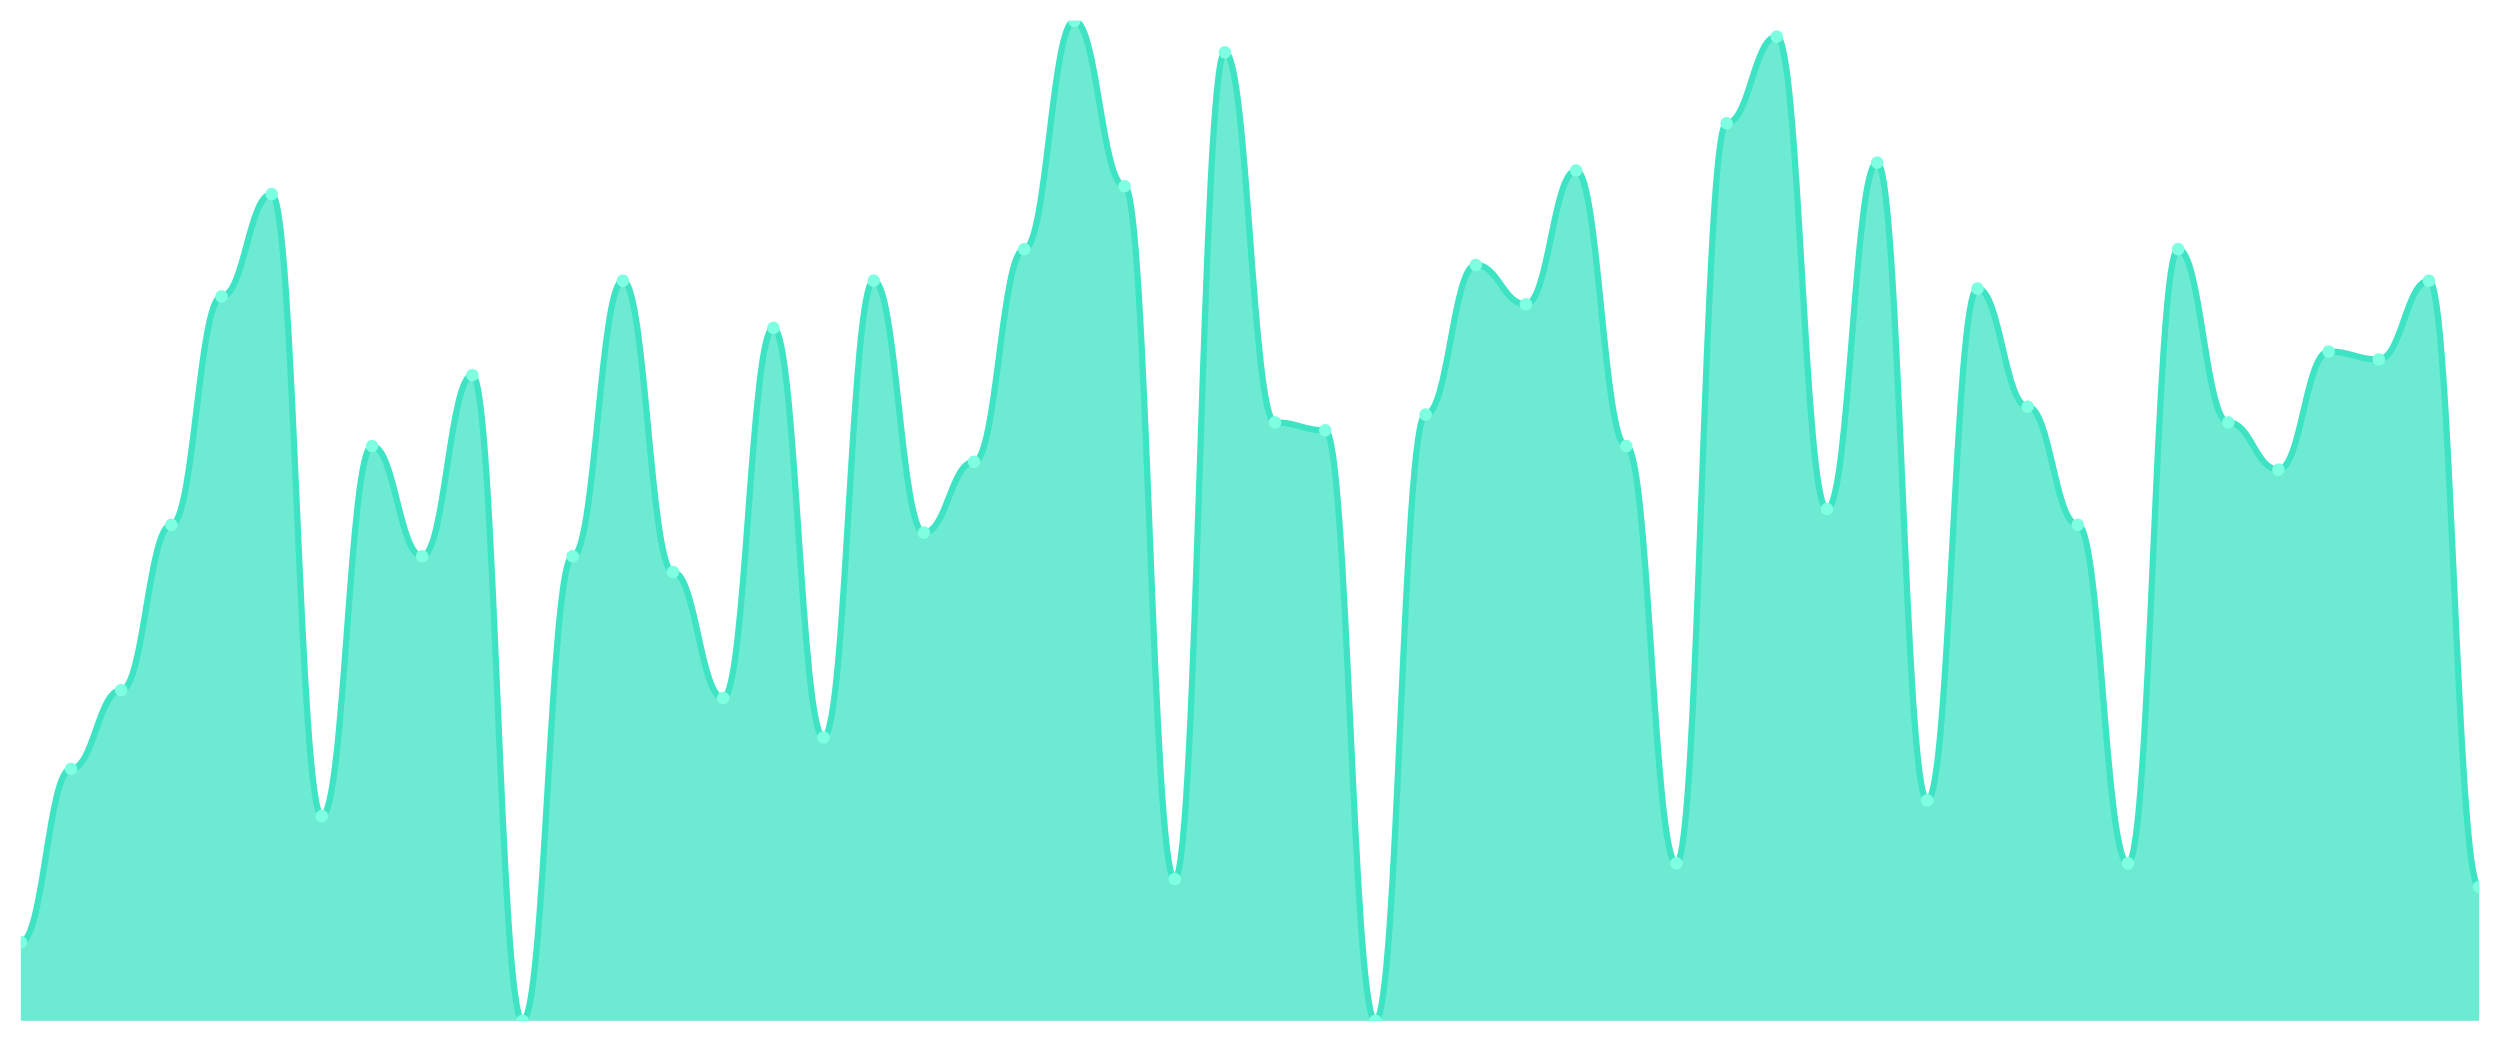
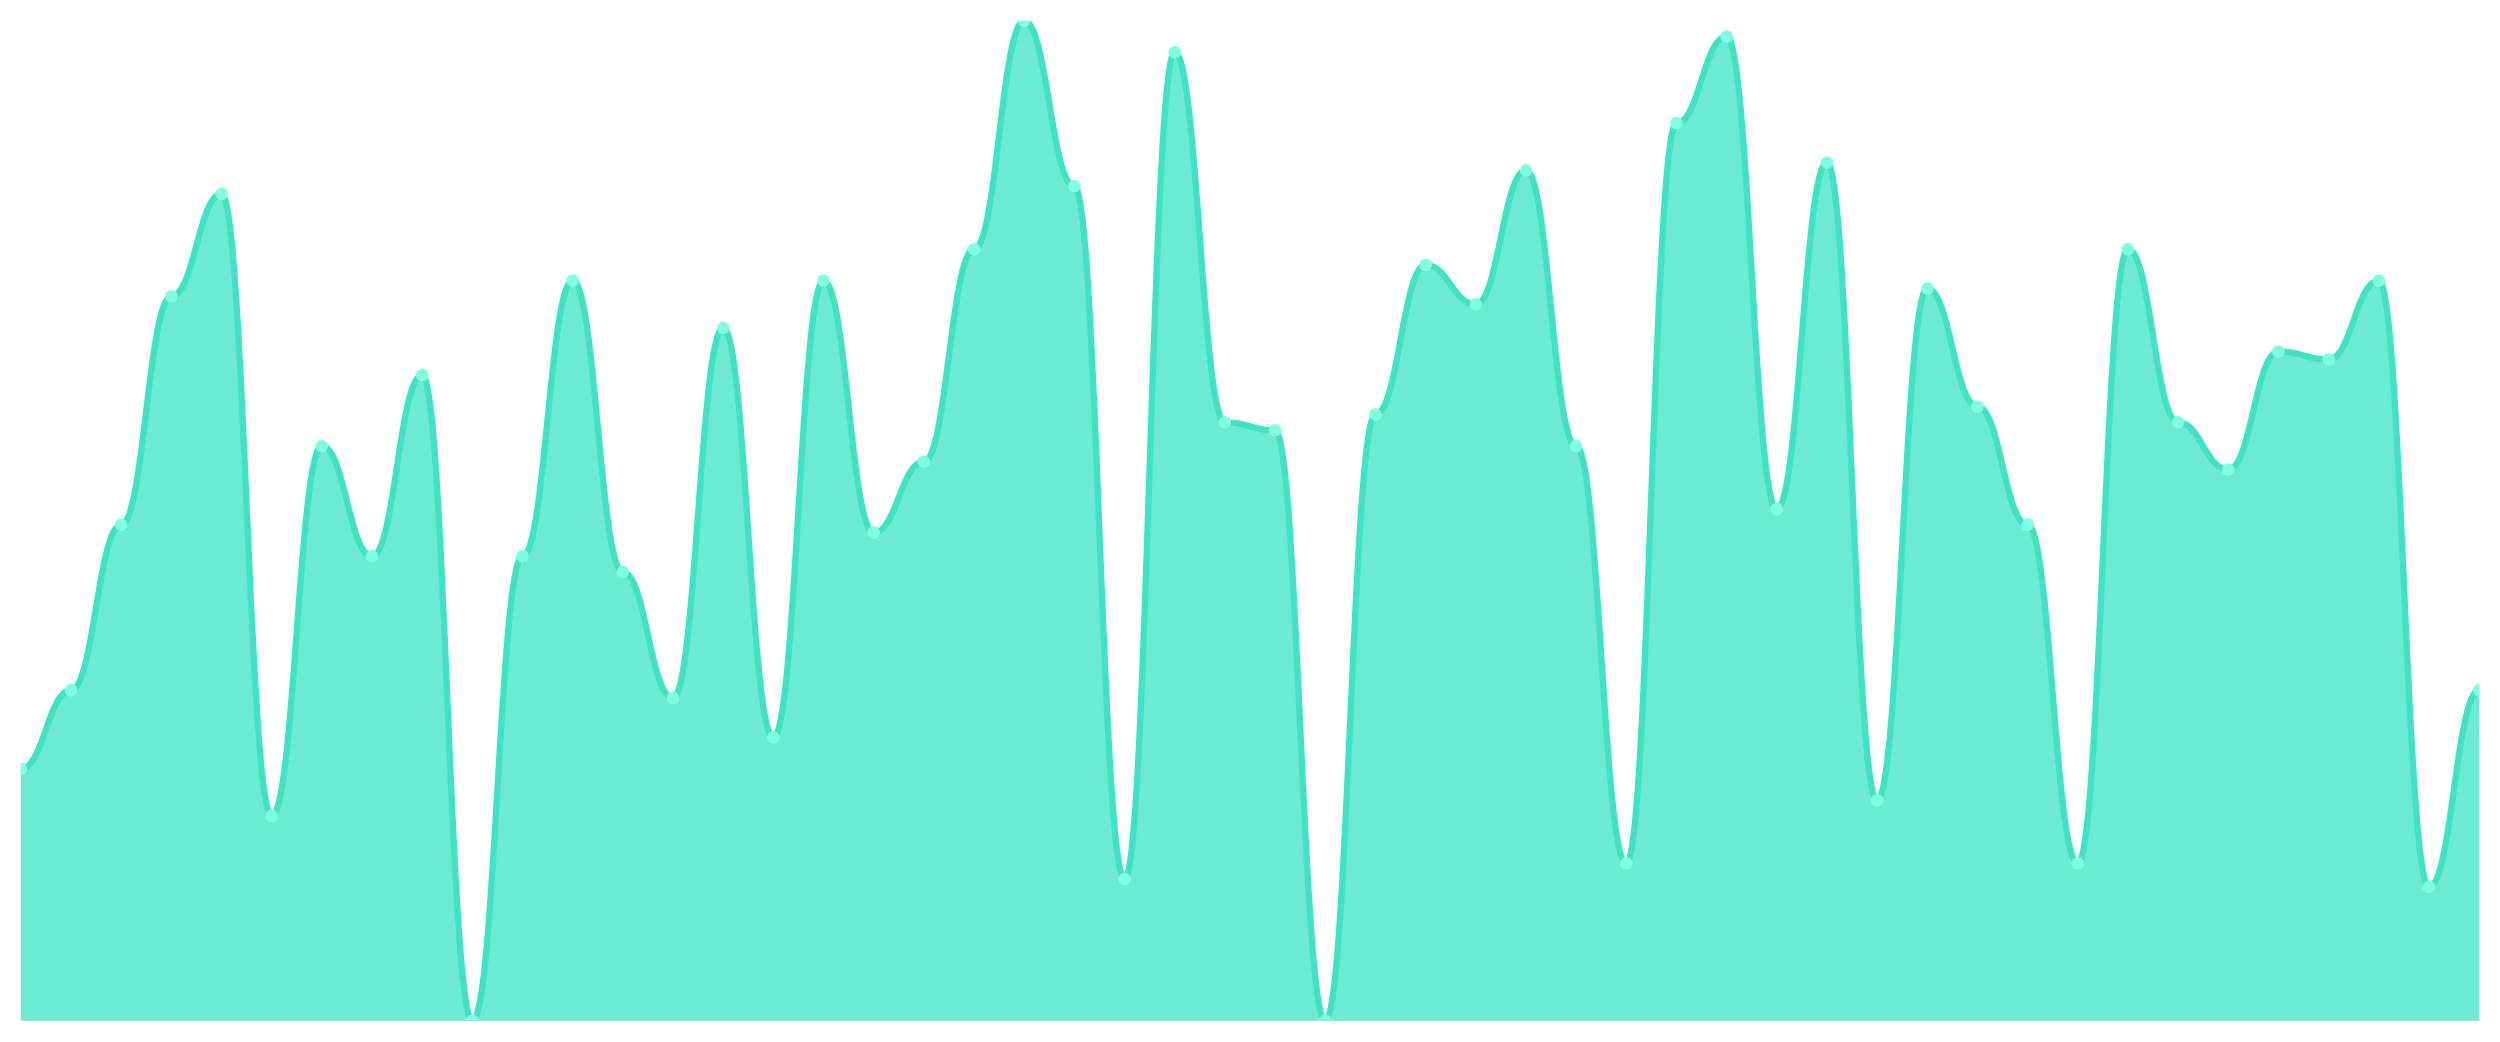
<svg xmlns="http://www.w3.org/2000/svg" viewBox="0 0 1200 500" width="1200" height="500">
  <defs>
    <clipPath id="c">
      <rect x="10" y="10" width="1180" height="480" />
    </clipPath>
  </defs>
  <rect width="1200" height="500" fill="none" />
  <g clip-path="url(#c)">
-     <path d="M 10,490 L 10,452.205 C 20.837,452.205 23.245,369.055 34.082,369.055 C 44.918,369.055 47.327,331.26 58.163,331.26 C 69,331.26 71.408,251.89 82.245,251.89 C 93.082,251.89 95.49,142.283 106.327,142.283 C 117.163,142.283 119.571,93.15 130.408,93.15 C 141.245,93.15 143.653,391.732 154.49,391.732 C 165.327,391.732 167.735,214.094 178.571,214.094 C 189.408,214.094 191.816,267.008 202.653,267.008 C 213.49,267.008 215.898,180.079 226.735,180.079 C 237.571,180.079 239.98,490 250.816,490 C 261.653,490 264.061,267.008 274.898,267.008 C 285.735,267.008 288.143,134.724 298.98,134.724 C 309.816,134.724 312.224,274.567 323.061,274.567 C 333.898,274.567 336.306,335.039 347.143,335.039 C 357.98,335.039 360.388,157.402 371.224,157.402 C 382.061,157.402 384.469,353.937 395.306,353.937 C 406.143,353.937 408.551,134.724 419.388,134.724 C 430.224,134.724 432.633,255.669 443.469,255.669 C 454.306,255.669 456.714,221.654 467.551,221.654 C 478.388,221.654 480.796,119.606 491.633,119.606 C 502.469,119.606 504.878,10 515.714,10 C 526.551,10 528.959,89.37 539.796,89.37 C 550.633,89.37 553.041,421.969 563.878,421.969 C 574.714,421.969 577.122,25.118 587.959,25.118 C 598.796,25.118 601.204,202.756 612.041,202.756 C 622.878,202.756 625.286,206.535 636.122,206.535 C 646.959,206.535 649.367,490 660.204,490 C 671.041,490 673.449,198.976 684.286,198.976 C 695.122,198.976 697.531,127.165 708.367,127.165 C 719.204,127.165 721.612,146.063 732.449,146.063 C 743.286,146.063 745.694,81.811 756.531,81.811 C 767.367,81.811 769.776,214.094 780.612,214.094 C 791.449,214.094 793.857,414.409 804.694,414.409 C 815.531,414.409 817.939,59.134 828.776,59.134 C 839.612,59.134 842.02,17.559 852.857,17.559 C 863.694,17.559 866.102,244.331 876.939,244.331 C 887.776,244.331 890.184,78.031 901.02,78.031 C 911.857,78.031 914.265,384.173 925.102,384.173 C 935.939,384.173 938.347,138.504 949.184,138.504 C 960.02,138.504 962.429,195.197 973.265,195.197 C 984.102,195.197 986.51,251.89 997.347,251.89 C 1008.184,251.89 1010.592,414.409 1021.429,414.409 C 1032.265,414.409 1034.673,119.606 1045.51,119.606 C 1056.347,119.606 1058.755,202.756 1069.592,202.756 C 1080.429,202.756 1082.837,225.433 1093.673,225.433 C 1104.51,225.433 1106.918,168.74 1117.755,168.74 C 1128.592,168.74 1131,172.52 1141.837,172.52 C 1152.673,172.52 1155.082,134.724 1165.918,134.724 C 1176.755,134.724 1179.163,425.748 1190,425.748 L 1190,490 Z" fill="rgba(61,227,195,0.75)" />
-     <path d="M 10,452.205 C 20.837,452.205 23.245,369.055 34.082,369.055 C 44.918,369.055 47.327,331.26 58.163,331.26 C 69,331.26 71.408,251.89 82.245,251.89 C 93.082,251.89 95.49,142.283 106.327,142.283 C 117.163,142.283 119.571,93.15 130.408,93.15 C 141.245,93.15 143.653,391.732 154.49,391.732 C 165.327,391.732 167.735,214.094 178.571,214.094 C 189.408,214.094 191.816,267.008 202.653,267.008 C 213.49,267.008 215.898,180.079 226.735,180.079 C 237.571,180.079 239.98,490 250.816,490 C 261.653,490 264.061,267.008 274.898,267.008 C 285.735,267.008 288.143,134.724 298.98,134.724 C 309.816,134.724 312.224,274.567 323.061,274.567 C 333.898,274.567 336.306,335.039 347.143,335.039 C 357.98,335.039 360.388,157.402 371.224,157.402 C 382.061,157.402 384.469,353.937 395.306,353.937 C 406.143,353.937 408.551,134.724 419.388,134.724 C 430.224,134.724 432.633,255.669 443.469,255.669 C 454.306,255.669 456.714,221.654 467.551,221.654 C 478.388,221.654 480.796,119.606 491.633,119.606 C 502.469,119.606 504.878,10 515.714,10 C 526.551,10 528.959,89.37 539.796,89.37 C 550.633,89.37 553.041,421.969 563.878,421.969 C 574.714,421.969 577.122,25.118 587.959,25.118 C 598.796,25.118 601.204,202.756 612.041,202.756 C 622.878,202.756 625.286,206.535 636.122,206.535 C 646.959,206.535 649.367,490 660.204,490 C 671.041,490 673.449,198.976 684.286,198.976 C 695.122,198.976 697.531,127.165 708.367,127.165 C 719.204,127.165 721.612,146.063 732.449,146.063 C 743.286,146.063 745.694,81.811 756.531,81.811 C 767.367,81.811 769.776,214.094 780.612,214.094 C 791.449,214.094 793.857,414.409 804.694,414.409 C 815.531,414.409 817.939,59.134 828.776,59.134 C 839.612,59.134 842.02,17.559 852.857,17.559 C 863.694,17.559 866.102,244.331 876.939,244.331 C 887.776,244.331 890.184,78.031 901.02,78.031 C 911.857,78.031 914.265,384.173 925.102,384.173 C 935.939,384.173 938.347,138.504 949.184,138.504 C 960.02,138.504 962.429,195.197 973.265,195.197 C 984.102,195.197 986.51,251.89 997.347,251.89 C 1008.184,251.89 1010.592,414.409 1021.429,414.409 C 1032.265,414.409 1034.673,119.606 1045.51,119.606 C 1056.347,119.606 1058.755,202.756 1069.592,202.756 C 1080.429,202.756 1082.837,225.433 1093.673,225.433 C 1104.51,225.433 1106.918,168.74 1117.755,168.74 C 1128.592,168.74 1131,172.52 1141.837,172.52 C 1152.673,172.52 1155.082,134.724 1165.918,134.724 C 1176.755,134.724 1179.163,425.748 1190,425.748" fill="none" stroke="#3de3c3" stroke-width="3" stroke-linecap="round" stroke-linejoin="round" />
-     <circle cx="10" cy="452.205" r="3" fill="#7fffe1" />
-     <circle cx="34.082" cy="369.055" r="3" fill="#7fffe1" />
-     <circle cx="58.163" cy="331.26" r="3" fill="#7fffe1" />
-     <circle cx="82.245" cy="251.89" r="3" fill="#7fffe1" />
-     <circle cx="106.327" cy="142.283" r="3" fill="#7fffe1" />
-     <circle cx="130.408" cy="93.15" r="3" fill="#7fffe1" />
-     <circle cx="154.49" cy="391.732" r="3" fill="#7fffe1" />
-     <circle cx="178.571" cy="214.094" r="3" fill="#7fffe1" />
-     <circle cx="202.653" cy="267.008" r="3" fill="#7fffe1" />
-     <circle cx="226.735" cy="180.079" r="3" fill="#7fffe1" />
-     <circle cx="250.816" cy="490" r="3" fill="#7fffe1" />
-     <circle cx="274.898" cy="267.008" r="3" fill="#7fffe1" />
-     <circle cx="298.98" cy="134.724" r="3" fill="#7fffe1" />
-     <circle cx="323.061" cy="274.567" r="3" fill="#7fffe1" />
-     <circle cx="347.143" cy="335.039" r="3" fill="#7fffe1" />
-     <circle cx="371.224" cy="157.402" r="3" fill="#7fffe1" />
-     <circle cx="395.306" cy="353.937" r="3" fill="#7fffe1" />
-     <circle cx="419.388" cy="134.724" r="3" fill="#7fffe1" />
-     <circle cx="443.469" cy="255.669" r="3" fill="#7fffe1" />
-     <circle cx="467.551" cy="221.654" r="3" fill="#7fffe1" />
-     <circle cx="491.633" cy="119.606" r="3" fill="#7fffe1" />
-     <circle cx="515.714" cy="10" r="3" fill="#7fffe1" />
-     <circle cx="539.796" cy="89.37" r="3" fill="#7fffe1" />
-     <circle cx="563.878" cy="421.969" r="3" fill="#7fffe1" />
-     <circle cx="587.959" cy="25.118" r="3" fill="#7fffe1" />
-     <circle cx="612.041" cy="202.756" r="3" fill="#7fffe1" />
-     <circle cx="636.122" cy="206.535" r="3" fill="#7fffe1" />
-     <circle cx="660.204" cy="490" r="3" fill="#7fffe1" />
-     <circle cx="684.286" cy="198.976" r="3" fill="#7fffe1" />
-     <circle cx="708.367" cy="127.165" r="3" fill="#7fffe1" />
-     <circle cx="732.449" cy="146.063" r="3" fill="#7fffe1" />
-     <circle cx="756.531" cy="81.811" r="3" fill="#7fffe1" />
-     <circle cx="780.612" cy="214.094" r="3" fill="#7fffe1" />
-     <circle cx="804.694" cy="414.409" r="3" fill="#7fffe1" />
-     <circle cx="828.776" cy="59.134" r="3" fill="#7fffe1" />
-     <circle cx="852.857" cy="17.559" r="3" fill="#7fffe1" />
-     <circle cx="876.939" cy="244.331" r="3" fill="#7fffe1" />
-     <circle cx="901.02" cy="78.031" r="3" fill="#7fffe1" />
-     <circle cx="925.102" cy="384.173" r="3" fill="#7fffe1" />
-     <circle cx="949.184" cy="138.504" r="3" fill="#7fffe1" />
-     <circle cx="973.265" cy="195.197" r="3" fill="#7fffe1" />
-     <circle cx="997.347" cy="251.89" r="3" fill="#7fffe1" />
-     <circle cx="1021.429" cy="414.409" r="3" fill="#7fffe1" />
-     <circle cx="1045.51" cy="119.606" r="3" fill="#7fffe1" />
-     <circle cx="1069.592" cy="202.756" r="3" fill="#7fffe1" />
-     <circle cx="1093.673" cy="225.433" r="3" fill="#7fffe1" />
-     <circle cx="1117.755" cy="168.74" r="3" fill="#7fffe1" />
-     <circle cx="1141.837" cy="172.52" r="3" fill="#7fffe1" />
-     <circle cx="1165.918" cy="134.724" r="3" fill="#7fffe1" />
-     <circle cx="1190" cy="425.748" r="3" fill="#7fffe1" />
+     <path d="M 10,490 L 10,369.055 C 20.837,369.055 23.245,331.26 34.082,331.26 C 44.918,331.26 47.327,251.89 58.163,251.89 C 69,251.89 71.408,142.283 82.245,142.283 C 93.082,142.283 95.49,93.15 106.327,93.15 C 117.163,93.15 119.571,391.732 130.408,391.732 C 141.245,391.732 143.653,214.094 154.49,214.094 C 165.327,214.094 167.735,267.008 178.571,267.008 C 189.408,267.008 191.816,180.079 202.653,180.079 C 213.49,180.079 215.898,490 226.735,490 C 237.571,490 239.98,267.008 250.816,267.008 C 261.653,267.008 264.061,134.724 274.898,134.724 C 285.735,134.724 288.143,274.567 298.98,274.567 C 309.816,274.567 312.224,335.039 323.061,335.039 C 333.898,335.039 336.306,157.402 347.143,157.402 C 357.98,157.402 360.388,353.937 371.224,353.937 C 382.061,353.937 384.469,134.724 395.306,134.724 C 406.143,134.724 408.551,255.669 419.388,255.669 C 430.224,255.669 432.633,221.654 443.469,221.654 C 454.306,221.654 456.714,119.606 467.551,119.606 C 478.388,119.606 480.796,10 491.633,10 C 502.469,10 504.878,89.37 515.714,89.37 C 526.551,89.37 528.959,421.969 539.796,421.969 C 550.633,421.969 553.041,25.118 563.878,25.118 C 574.714,25.118 577.122,202.756 587.959,202.756 C 598.796,202.756 601.204,206.535 612.041,206.535 C 622.878,206.535 625.286,490 636.122,490 C 646.959,490 649.367,198.976 660.204,198.976 C 671.041,198.976 673.449,127.165 684.286,127.165 C 695.122,127.165 697.531,146.063 708.367,146.063 C 719.204,146.063 721.612,81.811 732.449,81.811 C 743.286,81.811 745.694,214.094 756.531,214.094 C 767.367,214.094 769.776,414.409 780.612,414.409 C 791.449,414.409 793.857,59.134 804.694,59.134 C 815.531,59.134 817.939,17.559 828.776,17.559 C 839.612,17.559 842.02,244.331 852.857,244.331 C 863.694,244.331 866.102,78.031 876.939,78.031 C 887.776,78.031 890.184,384.173 901.02,384.173 C 911.857,384.173 914.265,138.504 925.102,138.504 C 935.939,138.504 938.347,195.197 949.184,195.197 C 960.02,195.197 962.429,251.89 973.265,251.89 C 984.102,251.89 986.51,414.409 997.347,414.409 C 1008.184,414.409 1010.592,119.606 1021.429,119.606 C 1032.265,119.606 1034.673,202.756 1045.51,202.756 C 1056.347,202.756 1058.755,225.433 1069.592,225.433 C 1080.429,225.433 1082.837,168.74 1093.673,168.74 C 1104.51,168.74 1106.918,172.52 1117.755,172.52 C 1128.592,172.52 1131,134.724 1141.837,134.724 C 1152.673,134.724 1155.082,425.748 1165.918,425.748 C 1176.755,425.748 1179.163,331.26 1190,331.26 L 1190,490 Z" fill="rgba(61,227,195,0.75)" />
+     <path d="M 10,369.055 C 20.837,369.055 23.245,331.26 34.082,331.26 C 44.918,331.26 47.327,251.89 58.163,251.89 C 69,251.89 71.408,142.283 82.245,142.283 C 93.082,142.283 95.49,93.15 106.327,93.15 C 117.163,93.15 119.571,391.732 130.408,391.732 C 141.245,391.732 143.653,214.094 154.49,214.094 C 165.327,214.094 167.735,267.008 178.571,267.008 C 189.408,267.008 191.816,180.079 202.653,180.079 C 213.49,180.079 215.898,490 226.735,490 C 237.571,490 239.98,267.008 250.816,267.008 C 261.653,267.008 264.061,134.724 274.898,134.724 C 285.735,134.724 288.143,274.567 298.98,274.567 C 309.816,274.567 312.224,335.039 323.061,335.039 C 333.898,335.039 336.306,157.402 347.143,157.402 C 357.98,157.402 360.388,353.937 371.224,353.937 C 382.061,353.937 384.469,134.724 395.306,134.724 C 406.143,134.724 408.551,255.669 419.388,255.669 C 430.224,255.669 432.633,221.654 443.469,221.654 C 454.306,221.654 456.714,119.606 467.551,119.606 C 478.388,119.606 480.796,10 491.633,10 C 502.469,10 504.878,89.37 515.714,89.37 C 526.551,89.37 528.959,421.969 539.796,421.969 C 550.633,421.969 553.041,25.118 563.878,25.118 C 574.714,25.118 577.122,202.756 587.959,202.756 C 598.796,202.756 601.204,206.535 612.041,206.535 C 622.878,206.535 625.286,490 636.122,490 C 646.959,490 649.367,198.976 660.204,198.976 C 671.041,198.976 673.449,127.165 684.286,127.165 C 695.122,127.165 697.531,146.063 708.367,146.063 C 719.204,146.063 721.612,81.811 732.449,81.811 C 743.286,81.811 745.694,214.094 756.531,214.094 C 767.367,214.094 769.776,414.409 780.612,414.409 C 791.449,414.409 793.857,59.134 804.694,59.134 C 815.531,59.134 817.939,17.559 828.776,17.559 C 839.612,17.559 842.02,244.331 852.857,244.331 C 863.694,244.331 866.102,78.031 876.939,78.031 C 887.776,78.031 890.184,384.173 901.02,384.173 C 911.857,384.173 914.265,138.504 925.102,138.504 C 935.939,138.504 938.347,195.197 949.184,195.197 C 960.02,195.197 962.429,251.89 973.265,251.89 C 984.102,251.89 986.51,414.409 997.347,414.409 C 1008.184,414.409 1010.592,119.606 1021.429,119.606 C 1032.265,119.606 1034.673,202.756 1045.51,202.756 C 1056.347,202.756 1058.755,225.433 1069.592,225.433 C 1080.429,225.433 1082.837,168.74 1093.673,168.74 C 1104.51,168.74 1106.918,172.52 1117.755,172.52 C 1128.592,172.52 1131,134.724 1141.837,134.724 C 1152.673,134.724 1155.082,425.748 1165.918,425.748 C 1176.755,425.748 1179.163,331.26 1190,331.26" fill="none" stroke="#3de3c3" stroke-width="3" stroke-linecap="round" stroke-linejoin="round" />
+     <circle cx="10" cy="369.055" r="3" fill="#7fffe1" />
+     <circle cx="34.082" cy="331.26" r="3" fill="#7fffe1" />
+     <circle cx="58.163" cy="251.89" r="3" fill="#7fffe1" />
+     <circle cx="82.245" cy="142.283" r="3" fill="#7fffe1" />
+     <circle cx="106.327" cy="93.15" r="3" fill="#7fffe1" />
+     <circle cx="130.408" cy="391.732" r="3" fill="#7fffe1" />
+     <circle cx="154.49" cy="214.094" r="3" fill="#7fffe1" />
+     <circle cx="178.571" cy="267.008" r="3" fill="#7fffe1" />
+     <circle cx="202.653" cy="180.079" r="3" fill="#7fffe1" />
+     <circle cx="226.735" cy="490" r="3" fill="#7fffe1" />
+     <circle cx="250.816" cy="267.008" r="3" fill="#7fffe1" />
+     <circle cx="274.898" cy="134.724" r="3" fill="#7fffe1" />
+     <circle cx="298.98" cy="274.567" r="3" fill="#7fffe1" />
+     <circle cx="323.061" cy="335.039" r="3" fill="#7fffe1" />
+     <circle cx="347.143" cy="157.402" r="3" fill="#7fffe1" />
+     <circle cx="371.224" cy="353.937" r="3" fill="#7fffe1" />
+     <circle cx="395.306" cy="134.724" r="3" fill="#7fffe1" />
+     <circle cx="419.388" cy="255.669" r="3" fill="#7fffe1" />
+     <circle cx="443.469" cy="221.654" r="3" fill="#7fffe1" />
+     <circle cx="467.551" cy="119.606" r="3" fill="#7fffe1" />
+     <circle cx="491.633" cy="10" r="3" fill="#7fffe1" />
+     <circle cx="515.714" cy="89.37" r="3" fill="#7fffe1" />
+     <circle cx="539.796" cy="421.969" r="3" fill="#7fffe1" />
+     <circle cx="563.878" cy="25.118" r="3" fill="#7fffe1" />
+     <circle cx="587.959" cy="202.756" r="3" fill="#7fffe1" />
+     <circle cx="612.041" cy="206.535" r="3" fill="#7fffe1" />
+     <circle cx="636.122" cy="490" r="3" fill="#7fffe1" />
+     <circle cx="660.204" cy="198.976" r="3" fill="#7fffe1" />
+     <circle cx="684.286" cy="127.165" r="3" fill="#7fffe1" />
+     <circle cx="708.367" cy="146.063" r="3" fill="#7fffe1" />
+     <circle cx="732.449" cy="81.811" r="3" fill="#7fffe1" />
+     <circle cx="756.531" cy="214.094" r="3" fill="#7fffe1" />
+     <circle cx="780.612" cy="414.409" r="3" fill="#7fffe1" />
+     <circle cx="804.694" cy="59.134" r="3" fill="#7fffe1" />
+     <circle cx="828.776" cy="17.559" r="3" fill="#7fffe1" />
+     <circle cx="852.857" cy="244.331" r="3" fill="#7fffe1" />
+     <circle cx="876.939" cy="78.031" r="3" fill="#7fffe1" />
+     <circle cx="901.02" cy="384.173" r="3" fill="#7fffe1" />
+     <circle cx="925.102" cy="138.504" r="3" fill="#7fffe1" />
+     <circle cx="949.184" cy="195.197" r="3" fill="#7fffe1" />
+     <circle cx="973.265" cy="251.89" r="3" fill="#7fffe1" />
+     <circle cx="997.347" cy="414.409" r="3" fill="#7fffe1" />
+     <circle cx="1021.429" cy="119.606" r="3" fill="#7fffe1" />
+     <circle cx="1045.51" cy="202.756" r="3" fill="#7fffe1" />
+     <circle cx="1069.592" cy="225.433" r="3" fill="#7fffe1" />
+     <circle cx="1093.673" cy="168.74" r="3" fill="#7fffe1" />
+     <circle cx="1117.755" cy="172.52" r="3" fill="#7fffe1" />
+     <circle cx="1141.837" cy="134.724" r="3" fill="#7fffe1" />
+     <circle cx="1165.918" cy="425.748" r="3" fill="#7fffe1" />
+     <circle cx="1190" cy="331.26" r="3" fill="#7fffe1" />
  </g>
</svg>
